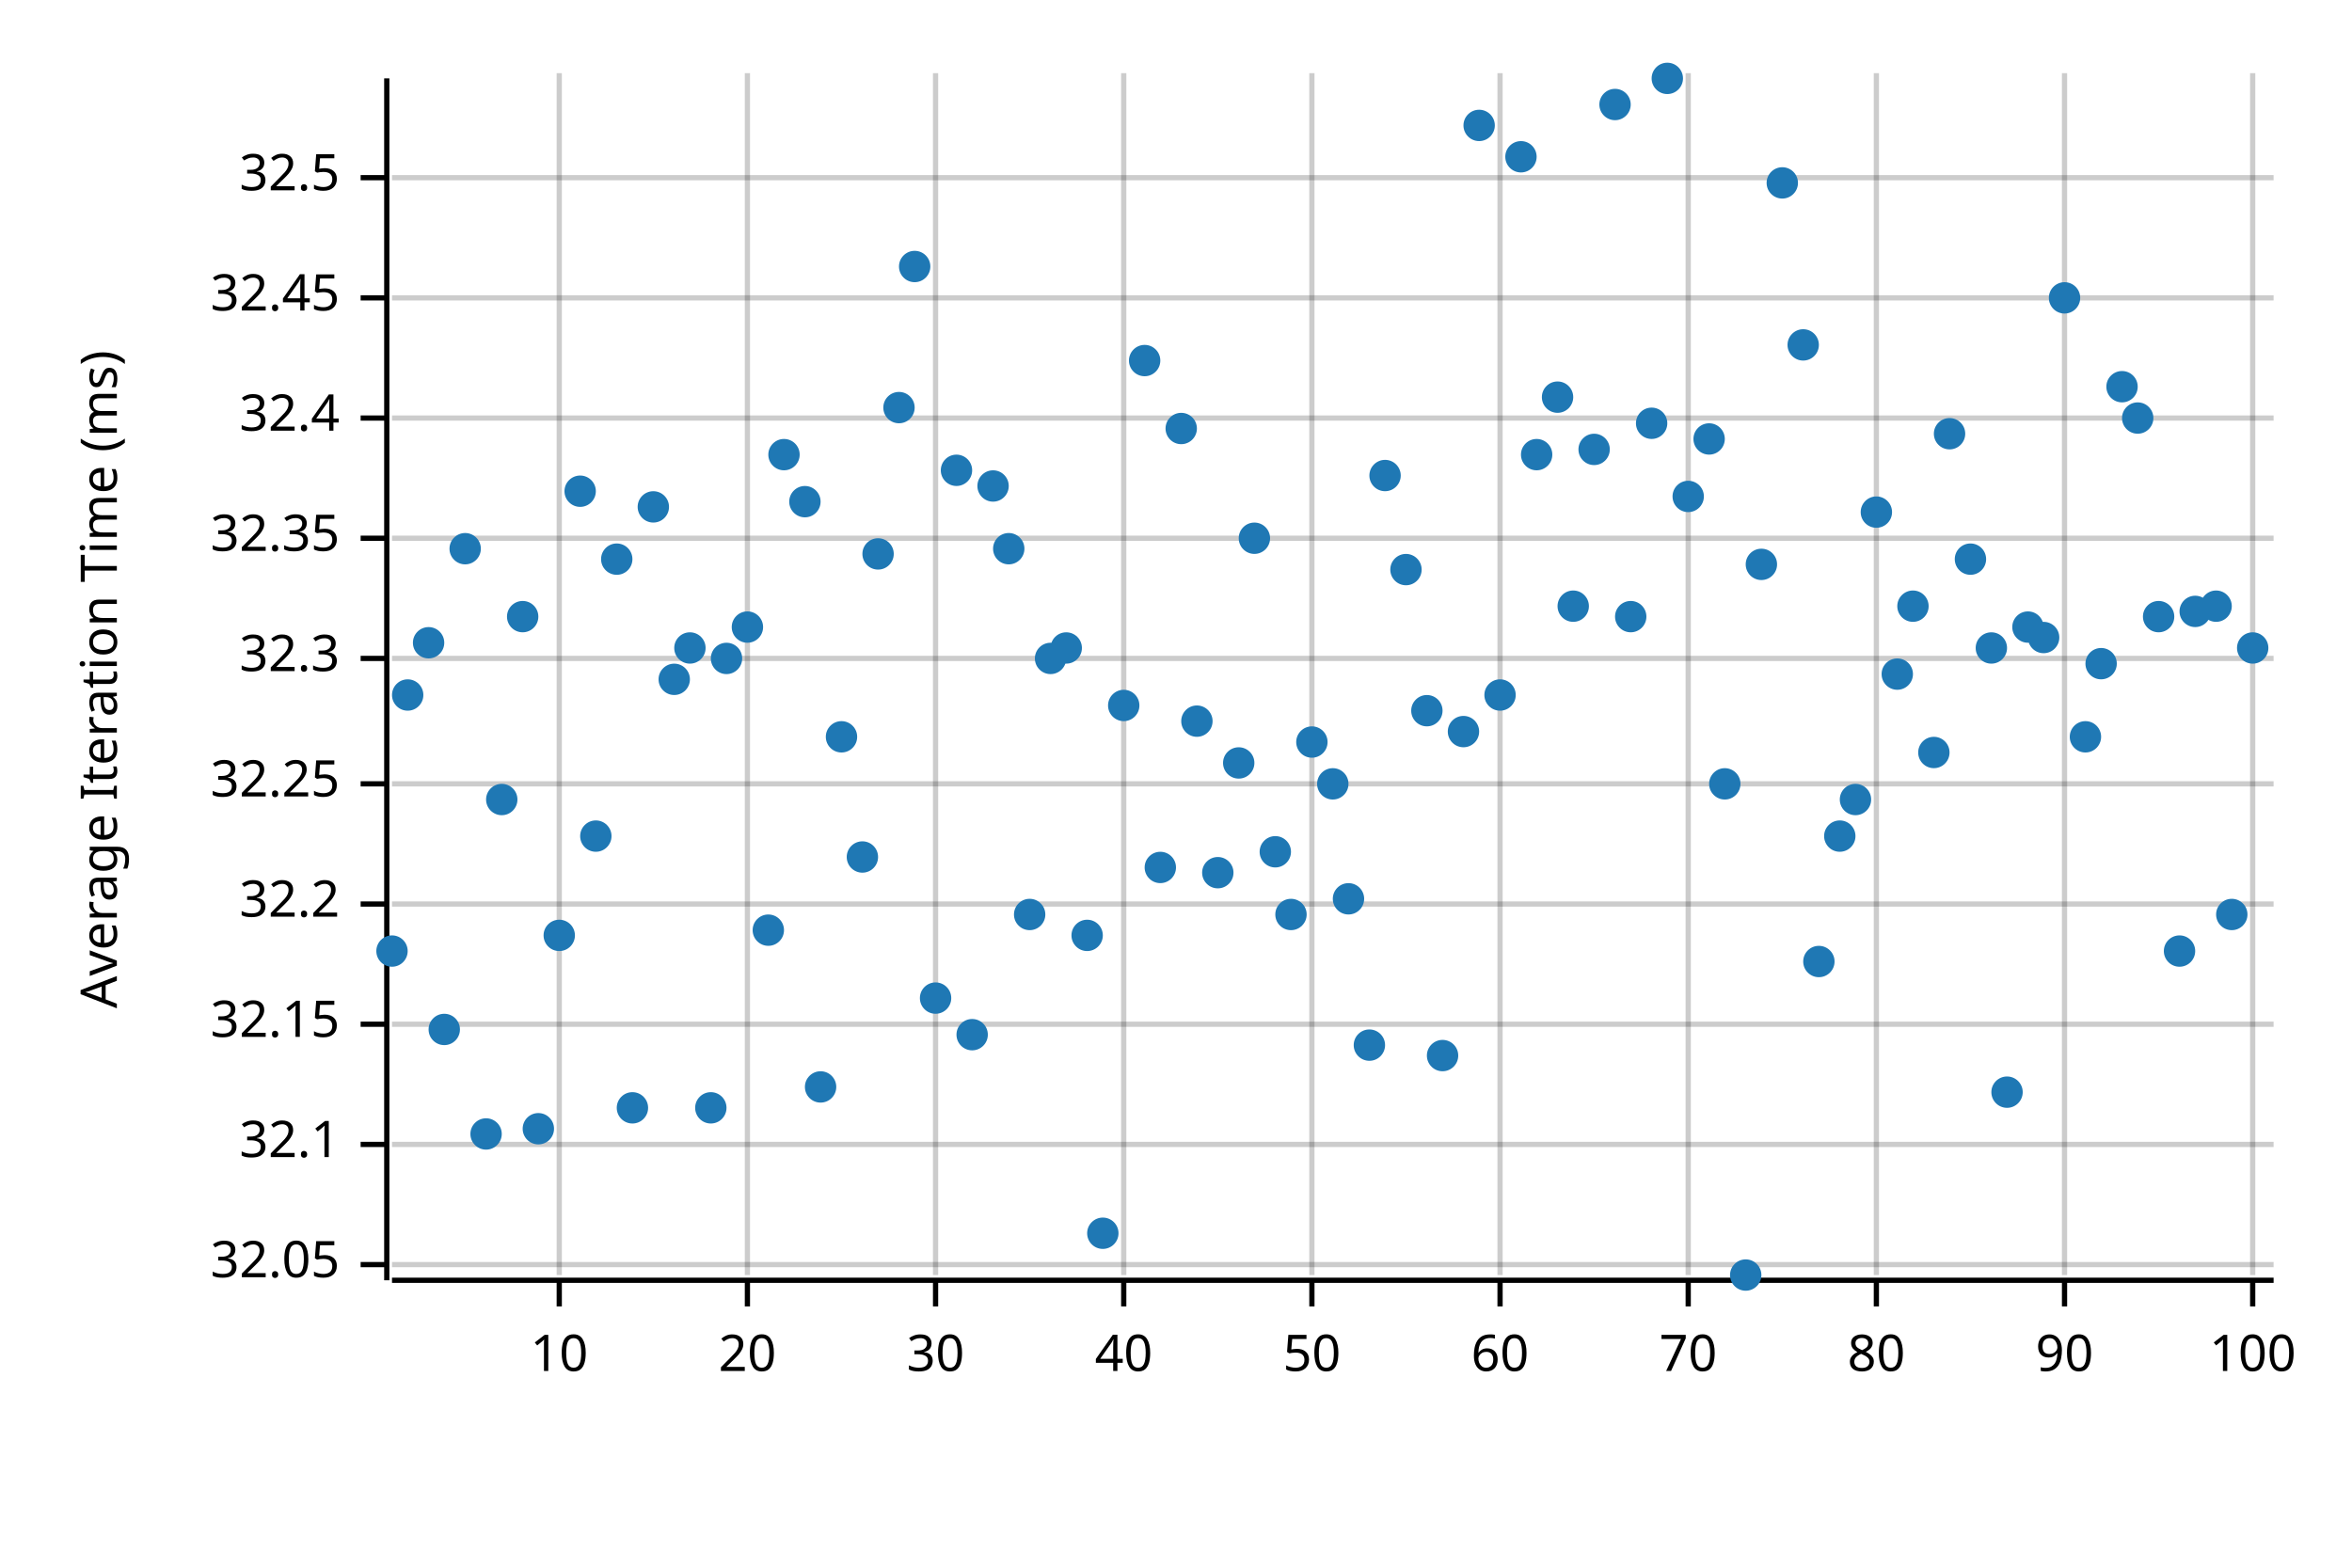
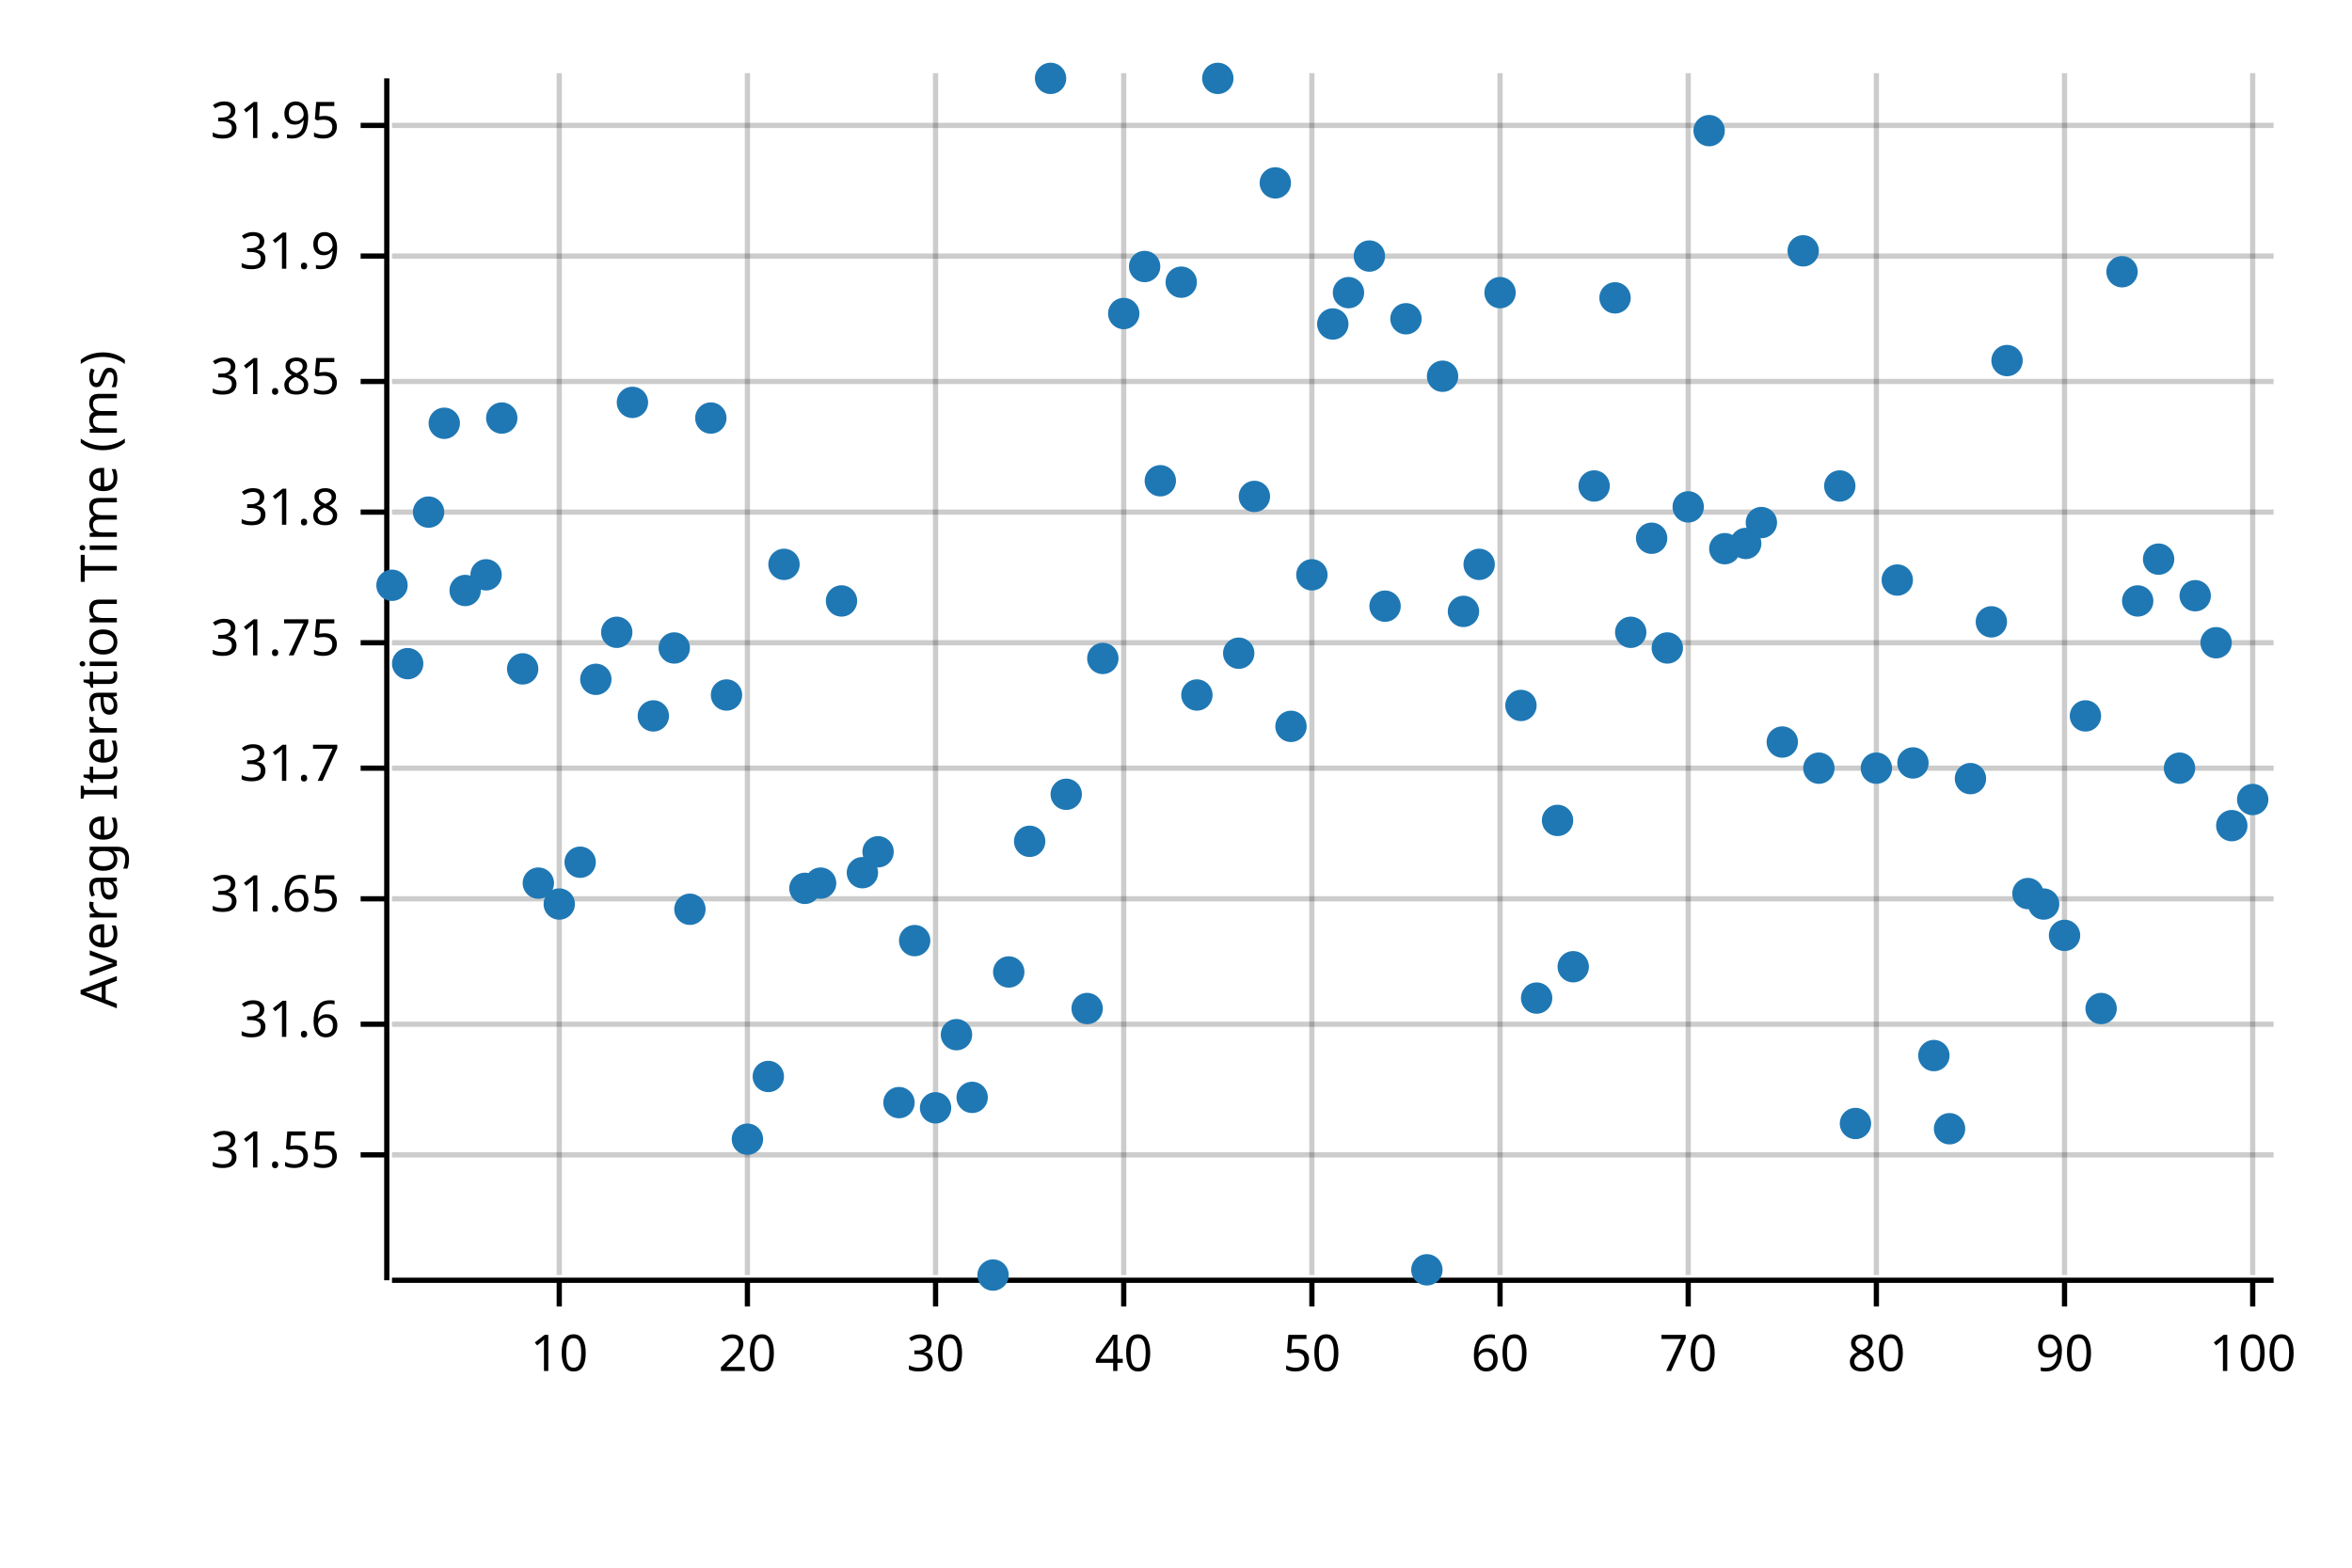
<svg xmlns="http://www.w3.org/2000/svg" width="450" height="300" viewBox="0 0 450 300">
  <text x="15" y="130" dy="0.76em" text-anchor="middle" font-family="sans-serif" font-size="9.677" opacity="1" fill="#000000" transform="rotate(270, 15, 130)">
Average Iteration Time (ms)
</text>
  <line opacity="0.2" stroke="#000000" stroke-width="1" x1="107" y1="244" x2="107" y2="14" />
  <line opacity="0.2" stroke="#000000" stroke-width="1" x1="143" y1="244" x2="143" y2="14" />
  <line opacity="0.2" stroke="#000000" stroke-width="1" x1="179" y1="244" x2="179" y2="14" />
  <line opacity="0.2" stroke="#000000" stroke-width="1" x1="215" y1="244" x2="215" y2="14" />
  <line opacity="0.2" stroke="#000000" stroke-width="1" x1="251" y1="244" x2="251" y2="14" />
  <line opacity="0.2" stroke="#000000" stroke-width="1" x1="287" y1="244" x2="287" y2="14" />
  <line opacity="0.2" stroke="#000000" stroke-width="1" x1="323" y1="244" x2="323" y2="14" />
  <line opacity="0.2" stroke="#000000" stroke-width="1" x1="359" y1="244" x2="359" y2="14" />
  <line opacity="0.2" stroke="#000000" stroke-width="1" x1="395" y1="244" x2="395" y2="14" />
  <line opacity="0.2" stroke="#000000" stroke-width="1" x1="431" y1="244" x2="431" y2="14" />
-   <line opacity="0.2" stroke="#000000" stroke-width="1" x1="75" y1="242" x2="435" y2="242" />
-   <line opacity="0.2" stroke="#000000" stroke-width="1" x1="75" y1="219" x2="435" y2="219" />
+   <line opacity="0.2" stroke="#000000" stroke-width="1" x1="75" y1="221" x2="435" y2="221" />
  <line opacity="0.2" stroke="#000000" stroke-width="1" x1="75" y1="196" x2="435" y2="196" />
-   <line opacity="0.2" stroke="#000000" stroke-width="1" x1="75" y1="173" x2="435" y2="173" />
-   <line opacity="0.2" stroke="#000000" stroke-width="1" x1="75" y1="150" x2="435" y2="150" />
-   <line opacity="0.2" stroke="#000000" stroke-width="1" x1="75" y1="126" x2="435" y2="126" />
-   <line opacity="0.2" stroke="#000000" stroke-width="1" x1="75" y1="103" x2="435" y2="103" />
-   <line opacity="0.2" stroke="#000000" stroke-width="1" x1="75" y1="80" x2="435" y2="80" />
-   <line opacity="0.2" stroke="#000000" stroke-width="1" x1="75" y1="57" x2="435" y2="57" />
-   <line opacity="0.2" stroke="#000000" stroke-width="1" x1="75" y1="34" x2="435" y2="34" />
+   <line opacity="0.2" stroke="#000000" stroke-width="1" x1="75" y1="172" x2="435" y2="172" />
+   <line opacity="0.2" stroke="#000000" stroke-width="1" x1="75" y1="147" x2="435" y2="147" />
+   <line opacity="0.2" stroke="#000000" stroke-width="1" x1="75" y1="123" x2="435" y2="123" />
+   <line opacity="0.2" stroke="#000000" stroke-width="1" x1="75" y1="98" x2="435" y2="98" />
+   <line opacity="0.2" stroke="#000000" stroke-width="1" x1="75" y1="73" x2="435" y2="73" />
+   <line opacity="0.2" stroke="#000000" stroke-width="1" x1="75" y1="49" x2="435" y2="49" />
+   <line opacity="0.2" stroke="#000000" stroke-width="1" x1="75" y1="24" x2="435" y2="24" />
  <polyline fill="none" opacity="1" stroke="#000000" stroke-width="1" points="74,15 74,245 " />
-   <text x="65" y="242" dy="0.5ex" text-anchor="end" font-family="sans-serif" font-size="9.677" opacity="1" fill="#000000">
- 32.05
- </text>
-   <polyline fill="none" opacity="1" stroke="#000000" stroke-width="1" points="69,242 74,242 " />
-   <text x="65" y="219" dy="0.5ex" text-anchor="end" font-family="sans-serif" font-size="9.677" opacity="1" fill="#000000">
- 32.1
- </text>
-   <polyline fill="none" opacity="1" stroke="#000000" stroke-width="1" points="69,219 74,219 " />
+   <text x="65" y="221" dy="0.5ex" text-anchor="end" font-family="sans-serif" font-size="9.677" opacity="1" fill="#000000">
+ 31.55
+ </text>
+   <polyline fill="none" opacity="1" stroke="#000000" stroke-width="1" points="69,221 74,221 " />
  <text x="65" y="196" dy="0.5ex" text-anchor="end" font-family="sans-serif" font-size="9.677" opacity="1" fill="#000000">
- 32.15
+ 31.6
</text>
  <polyline fill="none" opacity="1" stroke="#000000" stroke-width="1" points="69,196 74,196 " />
-   <text x="65" y="173" dy="0.5ex" text-anchor="end" font-family="sans-serif" font-size="9.677" opacity="1" fill="#000000">
- 32.2
- </text>
-   <polyline fill="none" opacity="1" stroke="#000000" stroke-width="1" points="69,173 74,173 " />
-   <text x="65" y="150" dy="0.5ex" text-anchor="end" font-family="sans-serif" font-size="9.677" opacity="1" fill="#000000">
- 32.25
- </text>
-   <polyline fill="none" opacity="1" stroke="#000000" stroke-width="1" points="69,150 74,150 " />
-   <text x="65" y="126" dy="0.5ex" text-anchor="end" font-family="sans-serif" font-size="9.677" opacity="1" fill="#000000">
- 32.3
- </text>
-   <polyline fill="none" opacity="1" stroke="#000000" stroke-width="1" points="69,126 74,126 " />
-   <text x="65" y="103" dy="0.5ex" text-anchor="end" font-family="sans-serif" font-size="9.677" opacity="1" fill="#000000">
- 32.35
- </text>
-   <polyline fill="none" opacity="1" stroke="#000000" stroke-width="1" points="69,103 74,103 " />
-   <text x="65" y="80" dy="0.5ex" text-anchor="end" font-family="sans-serif" font-size="9.677" opacity="1" fill="#000000">
- 32.4
- </text>
-   <polyline fill="none" opacity="1" stroke="#000000" stroke-width="1" points="69,80 74,80 " />
-   <text x="65" y="57" dy="0.5ex" text-anchor="end" font-family="sans-serif" font-size="9.677" opacity="1" fill="#000000">
- 32.45
- </text>
-   <polyline fill="none" opacity="1" stroke="#000000" stroke-width="1" points="69,57 74,57 " />
-   <text x="65" y="34" dy="0.5ex" text-anchor="end" font-family="sans-serif" font-size="9.677" opacity="1" fill="#000000">
- 32.5
- </text>
-   <polyline fill="none" opacity="1" stroke="#000000" stroke-width="1" points="69,34 74,34 " />
+   <text x="65" y="172" dy="0.5ex" text-anchor="end" font-family="sans-serif" font-size="9.677" opacity="1" fill="#000000">
+ 31.65
+ </text>
+   <polyline fill="none" opacity="1" stroke="#000000" stroke-width="1" points="69,172 74,172 " />
+   <text x="65" y="147" dy="0.5ex" text-anchor="end" font-family="sans-serif" font-size="9.677" opacity="1" fill="#000000">
+ 31.7
+ </text>
+   <polyline fill="none" opacity="1" stroke="#000000" stroke-width="1" points="69,147 74,147 " />
+   <text x="65" y="123" dy="0.5ex" text-anchor="end" font-family="sans-serif" font-size="9.677" opacity="1" fill="#000000">
+ 31.75
+ </text>
+   <polyline fill="none" opacity="1" stroke="#000000" stroke-width="1" points="69,123 74,123 " />
+   <text x="65" y="98" dy="0.5ex" text-anchor="end" font-family="sans-serif" font-size="9.677" opacity="1" fill="#000000">
+ 31.8
+ </text>
+   <polyline fill="none" opacity="1" stroke="#000000" stroke-width="1" points="69,98 74,98 " />
+   <text x="65" y="73" dy="0.5ex" text-anchor="end" font-family="sans-serif" font-size="9.677" opacity="1" fill="#000000">
+ 31.85
+ </text>
+   <polyline fill="none" opacity="1" stroke="#000000" stroke-width="1" points="69,73 74,73 " />
+   <text x="65" y="49" dy="0.5ex" text-anchor="end" font-family="sans-serif" font-size="9.677" opacity="1" fill="#000000">
+ 31.9
+ </text>
+   <polyline fill="none" opacity="1" stroke="#000000" stroke-width="1" points="69,49 74,49 " />
+   <text x="65" y="24" dy="0.5ex" text-anchor="end" font-family="sans-serif" font-size="9.677" opacity="1" fill="#000000">
+ 31.95
+ </text>
+   <polyline fill="none" opacity="1" stroke="#000000" stroke-width="1" points="69,24 74,24 " />
  <polyline fill="none" opacity="1" stroke="#000000" stroke-width="1" points="75,245 435,245 " />
  <text x="107" y="255" dy="0.76em" text-anchor="middle" font-family="sans-serif" font-size="9.677" opacity="1" fill="#000000">
10
</text>
  <polyline fill="none" opacity="1" stroke="#000000" stroke-width="1" points="107,245 107,250 " />
  <text x="143" y="255" dy="0.76em" text-anchor="middle" font-family="sans-serif" font-size="9.677" opacity="1" fill="#000000">
20
</text>
  <polyline fill="none" opacity="1" stroke="#000000" stroke-width="1" points="143,245 143,250 " />
  <text x="179" y="255" dy="0.76em" text-anchor="middle" font-family="sans-serif" font-size="9.677" opacity="1" fill="#000000">
30
</text>
  <polyline fill="none" opacity="1" stroke="#000000" stroke-width="1" points="179,245 179,250 " />
  <text x="215" y="255" dy="0.76em" text-anchor="middle" font-family="sans-serif" font-size="9.677" opacity="1" fill="#000000">
40
</text>
  <polyline fill="none" opacity="1" stroke="#000000" stroke-width="1" points="215,245 215,250 " />
  <text x="251" y="255" dy="0.76em" text-anchor="middle" font-family="sans-serif" font-size="9.677" opacity="1" fill="#000000">
50
</text>
  <polyline fill="none" opacity="1" stroke="#000000" stroke-width="1" points="251,245 251,250 " />
  <text x="287" y="255" dy="0.76em" text-anchor="middle" font-family="sans-serif" font-size="9.677" opacity="1" fill="#000000">
60
</text>
  <polyline fill="none" opacity="1" stroke="#000000" stroke-width="1" points="287,245 287,250 " />
  <text x="323" y="255" dy="0.76em" text-anchor="middle" font-family="sans-serif" font-size="9.677" opacity="1" fill="#000000">
70
</text>
  <polyline fill="none" opacity="1" stroke="#000000" stroke-width="1" points="323,245 323,250 " />
  <text x="359" y="255" dy="0.76em" text-anchor="middle" font-family="sans-serif" font-size="9.677" opacity="1" fill="#000000">
80
</text>
  <polyline fill="none" opacity="1" stroke="#000000" stroke-width="1" points="359,245 359,250 " />
  <text x="395" y="255" dy="0.76em" text-anchor="middle" font-family="sans-serif" font-size="9.677" opacity="1" fill="#000000">
90
</text>
  <polyline fill="none" opacity="1" stroke="#000000" stroke-width="1" points="395,245 395,250 " />
  <text x="431" y="255" dy="0.76em" text-anchor="middle" font-family="sans-serif" font-size="9.677" opacity="1" fill="#000000">
100
</text>
  <polyline fill="none" opacity="1" stroke="#000000" stroke-width="1" points="431,245 431,250 " />
-   <circle cx="75" cy="182" r="3" opacity="1" fill="#1F78B4" stroke="none" stroke-width="1" />
-   <circle cx="78" cy="133" r="3" opacity="1" fill="#1F78B4" stroke="none" stroke-width="1" />
-   <circle cx="82" cy="123" r="3" opacity="1" fill="#1F78B4" stroke="none" stroke-width="1" />
-   <circle cx="85" cy="197" r="3" opacity="1" fill="#1F78B4" stroke="none" stroke-width="1" />
-   <circle cx="89" cy="105" r="3" opacity="1" fill="#1F78B4" stroke="none" stroke-width="1" />
-   <circle cx="93" cy="217" r="3" opacity="1" fill="#1F78B4" stroke="none" stroke-width="1" />
-   <circle cx="96" cy="153" r="3" opacity="1" fill="#1F78B4" stroke="none" stroke-width="1" />
-   <circle cx="100" cy="118" r="3" opacity="1" fill="#1F78B4" stroke="none" stroke-width="1" />
-   <circle cx="103" cy="216" r="3" opacity="1" fill="#1F78B4" stroke="none" stroke-width="1" />
-   <circle cx="107" cy="179" r="3" opacity="1" fill="#1F78B4" stroke="none" stroke-width="1" />
-   <circle cx="111" cy="94" r="3" opacity="1" fill="#1F78B4" stroke="none" stroke-width="1" />
-   <circle cx="114" cy="160" r="3" opacity="1" fill="#1F78B4" stroke="none" stroke-width="1" />
-   <circle cx="118" cy="107" r="3" opacity="1" fill="#1F78B4" stroke="none" stroke-width="1" />
-   <circle cx="121" cy="212" r="3" opacity="1" fill="#1F78B4" stroke="none" stroke-width="1" />
-   <circle cx="125" cy="97" r="3" opacity="1" fill="#1F78B4" stroke="none" stroke-width="1" />
-   <circle cx="129" cy="130" r="3" opacity="1" fill="#1F78B4" stroke="none" stroke-width="1" />
-   <circle cx="132" cy="124" r="3" opacity="1" fill="#1F78B4" stroke="none" stroke-width="1" />
-   <circle cx="136" cy="212" r="3" opacity="1" fill="#1F78B4" stroke="none" stroke-width="1" />
-   <circle cx="139" cy="126" r="3" opacity="1" fill="#1F78B4" stroke="none" stroke-width="1" />
-   <circle cx="143" cy="120" r="3" opacity="1" fill="#1F78B4" stroke="none" stroke-width="1" />
-   <circle cx="147" cy="178" r="3" opacity="1" fill="#1F78B4" stroke="none" stroke-width="1" />
-   <circle cx="150" cy="87" r="3" opacity="1" fill="#1F78B4" stroke="none" stroke-width="1" />
-   <circle cx="154" cy="96" r="3" opacity="1" fill="#1F78B4" stroke="none" stroke-width="1" />
-   <circle cx="157" cy="208" r="3" opacity="1" fill="#1F78B4" stroke="none" stroke-width="1" />
-   <circle cx="161" cy="141" r="3" opacity="1" fill="#1F78B4" stroke="none" stroke-width="1" />
-   <circle cx="165" cy="164" r="3" opacity="1" fill="#1F78B4" stroke="none" stroke-width="1" />
-   <circle cx="168" cy="106" r="3" opacity="1" fill="#1F78B4" stroke="none" stroke-width="1" />
-   <circle cx="172" cy="78" r="3" opacity="1" fill="#1F78B4" stroke="none" stroke-width="1" />
-   <circle cx="175" cy="51" r="3" opacity="1" fill="#1F78B4" stroke="none" stroke-width="1" />
-   <circle cx="179" cy="191" r="3" opacity="1" fill="#1F78B4" stroke="none" stroke-width="1" />
-   <circle cx="183" cy="90" r="3" opacity="1" fill="#1F78B4" stroke="none" stroke-width="1" />
-   <circle cx="186" cy="198" r="3" opacity="1" fill="#1F78B4" stroke="none" stroke-width="1" />
-   <circle cx="190" cy="93" r="3" opacity="1" fill="#1F78B4" stroke="none" stroke-width="1" />
-   <circle cx="193" cy="105" r="3" opacity="1" fill="#1F78B4" stroke="none" stroke-width="1" />
-   <circle cx="197" cy="175" r="3" opacity="1" fill="#1F78B4" stroke="none" stroke-width="1" />
-   <circle cx="201" cy="126" r="3" opacity="1" fill="#1F78B4" stroke="none" stroke-width="1" />
-   <circle cx="204" cy="124" r="3" opacity="1" fill="#1F78B4" stroke="none" stroke-width="1" />
-   <circle cx="208" cy="179" r="3" opacity="1" fill="#1F78B4" stroke="none" stroke-width="1" />
-   <circle cx="211" cy="236" r="3" opacity="1" fill="#1F78B4" stroke="none" stroke-width="1" />
-   <circle cx="215" cy="135" r="3" opacity="1" fill="#1F78B4" stroke="none" stroke-width="1" />
-   <circle cx="219" cy="69" r="3" opacity="1" fill="#1F78B4" stroke="none" stroke-width="1" />
-   <circle cx="222" cy="166" r="3" opacity="1" fill="#1F78B4" stroke="none" stroke-width="1" />
-   <circle cx="226" cy="82" r="3" opacity="1" fill="#1F78B4" stroke="none" stroke-width="1" />
-   <circle cx="229" cy="138" r="3" opacity="1" fill="#1F78B4" stroke="none" stroke-width="1" />
-   <circle cx="233" cy="167" r="3" opacity="1" fill="#1F78B4" stroke="none" stroke-width="1" />
-   <circle cx="237" cy="146" r="3" opacity="1" fill="#1F78B4" stroke="none" stroke-width="1" />
-   <circle cx="240" cy="103" r="3" opacity="1" fill="#1F78B4" stroke="none" stroke-width="1" />
-   <circle cx="244" cy="163" r="3" opacity="1" fill="#1F78B4" stroke="none" stroke-width="1" />
-   <circle cx="247" cy="175" r="3" opacity="1" fill="#1F78B4" stroke="none" stroke-width="1" />
-   <circle cx="251" cy="142" r="3" opacity="1" fill="#1F78B4" stroke="none" stroke-width="1" />
-   <circle cx="255" cy="150" r="3" opacity="1" fill="#1F78B4" stroke="none" stroke-width="1" />
-   <circle cx="258" cy="172" r="3" opacity="1" fill="#1F78B4" stroke="none" stroke-width="1" />
-   <circle cx="262" cy="200" r="3" opacity="1" fill="#1F78B4" stroke="none" stroke-width="1" />
-   <circle cx="265" cy="91" r="3" opacity="1" fill="#1F78B4" stroke="none" stroke-width="1" />
-   <circle cx="269" cy="109" r="3" opacity="1" fill="#1F78B4" stroke="none" stroke-width="1" />
-   <circle cx="273" cy="136" r="3" opacity="1" fill="#1F78B4" stroke="none" stroke-width="1" />
-   <circle cx="276" cy="202" r="3" opacity="1" fill="#1F78B4" stroke="none" stroke-width="1" />
-   <circle cx="280" cy="140" r="3" opacity="1" fill="#1F78B4" stroke="none" stroke-width="1" />
-   <circle cx="283" cy="24" r="3" opacity="1" fill="#1F78B4" stroke="none" stroke-width="1" />
-   <circle cx="287" cy="133" r="3" opacity="1" fill="#1F78B4" stroke="none" stroke-width="1" />
-   <circle cx="291" cy="30" r="3" opacity="1" fill="#1F78B4" stroke="none" stroke-width="1" />
-   <circle cx="294" cy="87" r="3" opacity="1" fill="#1F78B4" stroke="none" stroke-width="1" />
-   <circle cx="298" cy="76" r="3" opacity="1" fill="#1F78B4" stroke="none" stroke-width="1" />
-   <circle cx="301" cy="116" r="3" opacity="1" fill="#1F78B4" stroke="none" stroke-width="1" />
-   <circle cx="305" cy="86" r="3" opacity="1" fill="#1F78B4" stroke="none" stroke-width="1" />
-   <circle cx="309" cy="20" r="3" opacity="1" fill="#1F78B4" stroke="none" stroke-width="1" />
-   <circle cx="312" cy="118" r="3" opacity="1" fill="#1F78B4" stroke="none" stroke-width="1" />
-   <circle cx="316" cy="81" r="3" opacity="1" fill="#1F78B4" stroke="none" stroke-width="1" />
-   <circle cx="319" cy="15" r="3" opacity="1" fill="#1F78B4" stroke="none" stroke-width="1" />
-   <circle cx="323" cy="95" r="3" opacity="1" fill="#1F78B4" stroke="none" stroke-width="1" />
-   <circle cx="327" cy="84" r="3" opacity="1" fill="#1F78B4" stroke="none" stroke-width="1" />
-   <circle cx="330" cy="150" r="3" opacity="1" fill="#1F78B4" stroke="none" stroke-width="1" />
-   <circle cx="334" cy="244" r="3" opacity="1" fill="#1F78B4" stroke="none" stroke-width="1" />
-   <circle cx="337" cy="108" r="3" opacity="1" fill="#1F78B4" stroke="none" stroke-width="1" />
-   <circle cx="341" cy="35" r="3" opacity="1" fill="#1F78B4" stroke="none" stroke-width="1" />
-   <circle cx="345" cy="66" r="3" opacity="1" fill="#1F78B4" stroke="none" stroke-width="1" />
-   <circle cx="348" cy="184" r="3" opacity="1" fill="#1F78B4" stroke="none" stroke-width="1" />
-   <circle cx="352" cy="160" r="3" opacity="1" fill="#1F78B4" stroke="none" stroke-width="1" />
-   <circle cx="355" cy="153" r="3" opacity="1" fill="#1F78B4" stroke="none" stroke-width="1" />
-   <circle cx="359" cy="98" r="3" opacity="1" fill="#1F78B4" stroke="none" stroke-width="1" />
-   <circle cx="363" cy="129" r="3" opacity="1" fill="#1F78B4" stroke="none" stroke-width="1" />
-   <circle cx="366" cy="116" r="3" opacity="1" fill="#1F78B4" stroke="none" stroke-width="1" />
-   <circle cx="370" cy="144" r="3" opacity="1" fill="#1F78B4" stroke="none" stroke-width="1" />
-   <circle cx="373" cy="83" r="3" opacity="1" fill="#1F78B4" stroke="none" stroke-width="1" />
-   <circle cx="377" cy="107" r="3" opacity="1" fill="#1F78B4" stroke="none" stroke-width="1" />
-   <circle cx="381" cy="124" r="3" opacity="1" fill="#1F78B4" stroke="none" stroke-width="1" />
-   <circle cx="384" cy="209" r="3" opacity="1" fill="#1F78B4" stroke="none" stroke-width="1" />
-   <circle cx="388" cy="120" r="3" opacity="1" fill="#1F78B4" stroke="none" stroke-width="1" />
-   <circle cx="391" cy="122" r="3" opacity="1" fill="#1F78B4" stroke="none" stroke-width="1" />
-   <circle cx="395" cy="57" r="3" opacity="1" fill="#1F78B4" stroke="none" stroke-width="1" />
-   <circle cx="399" cy="141" r="3" opacity="1" fill="#1F78B4" stroke="none" stroke-width="1" />
-   <circle cx="402" cy="127" r="3" opacity="1" fill="#1F78B4" stroke="none" stroke-width="1" />
-   <circle cx="406" cy="74" r="3" opacity="1" fill="#1F78B4" stroke="none" stroke-width="1" />
-   <circle cx="409" cy="80" r="3" opacity="1" fill="#1F78B4" stroke="none" stroke-width="1" />
-   <circle cx="413" cy="118" r="3" opacity="1" fill="#1F78B4" stroke="none" stroke-width="1" />
-   <circle cx="417" cy="182" r="3" opacity="1" fill="#1F78B4" stroke="none" stroke-width="1" />
-   <circle cx="420" cy="117" r="3" opacity="1" fill="#1F78B4" stroke="none" stroke-width="1" />
-   <circle cx="424" cy="116" r="3" opacity="1" fill="#1F78B4" stroke="none" stroke-width="1" />
-   <circle cx="427" cy="175" r="3" opacity="1" fill="#1F78B4" stroke="none" stroke-width="1" />
-   <circle cx="431" cy="124" r="3" opacity="1" fill="#1F78B4" stroke="none" stroke-width="1" />
+   <circle cx="75" cy="112" r="3" opacity="1" fill="#1F78B4" stroke="none" stroke-width="1" />
+   <circle cx="78" cy="127" r="3" opacity="1" fill="#1F78B4" stroke="none" stroke-width="1" />
+   <circle cx="82" cy="98" r="3" opacity="1" fill="#1F78B4" stroke="none" stroke-width="1" />
+   <circle cx="85" cy="81" r="3" opacity="1" fill="#1F78B4" stroke="none" stroke-width="1" />
+   <circle cx="89" cy="113" r="3" opacity="1" fill="#1F78B4" stroke="none" stroke-width="1" />
+   <circle cx="93" cy="110" r="3" opacity="1" fill="#1F78B4" stroke="none" stroke-width="1" />
+   <circle cx="96" cy="80" r="3" opacity="1" fill="#1F78B4" stroke="none" stroke-width="1" />
+   <circle cx="100" cy="128" r="3" opacity="1" fill="#1F78B4" stroke="none" stroke-width="1" />
+   <circle cx="103" cy="169" r="3" opacity="1" fill="#1F78B4" stroke="none" stroke-width="1" />
+   <circle cx="107" cy="173" r="3" opacity="1" fill="#1F78B4" stroke="none" stroke-width="1" />
+   <circle cx="111" cy="165" r="3" opacity="1" fill="#1F78B4" stroke="none" stroke-width="1" />
+   <circle cx="114" cy="130" r="3" opacity="1" fill="#1F78B4" stroke="none" stroke-width="1" />
+   <circle cx="118" cy="121" r="3" opacity="1" fill="#1F78B4" stroke="none" stroke-width="1" />
+   <circle cx="121" cy="77" r="3" opacity="1" fill="#1F78B4" stroke="none" stroke-width="1" />
+   <circle cx="125" cy="137" r="3" opacity="1" fill="#1F78B4" stroke="none" stroke-width="1" />
+   <circle cx="129" cy="124" r="3" opacity="1" fill="#1F78B4" stroke="none" stroke-width="1" />
+   <circle cx="132" cy="174" r="3" opacity="1" fill="#1F78B4" stroke="none" stroke-width="1" />
+   <circle cx="136" cy="80" r="3" opacity="1" fill="#1F78B4" stroke="none" stroke-width="1" />
+   <circle cx="139" cy="133" r="3" opacity="1" fill="#1F78B4" stroke="none" stroke-width="1" />
+   <circle cx="143" cy="218" r="3" opacity="1" fill="#1F78B4" stroke="none" stroke-width="1" />
+   <circle cx="147" cy="206" r="3" opacity="1" fill="#1F78B4" stroke="none" stroke-width="1" />
+   <circle cx="150" cy="108" r="3" opacity="1" fill="#1F78B4" stroke="none" stroke-width="1" />
+   <circle cx="154" cy="170" r="3" opacity="1" fill="#1F78B4" stroke="none" stroke-width="1" />
+   <circle cx="157" cy="169" r="3" opacity="1" fill="#1F78B4" stroke="none" stroke-width="1" />
+   <circle cx="161" cy="115" r="3" opacity="1" fill="#1F78B4" stroke="none" stroke-width="1" />
+   <circle cx="165" cy="167" r="3" opacity="1" fill="#1F78B4" stroke="none" stroke-width="1" />
+   <circle cx="168" cy="163" r="3" opacity="1" fill="#1F78B4" stroke="none" stroke-width="1" />
+   <circle cx="172" cy="211" r="3" opacity="1" fill="#1F78B4" stroke="none" stroke-width="1" />
+   <circle cx="175" cy="180" r="3" opacity="1" fill="#1F78B4" stroke="none" stroke-width="1" />
+   <circle cx="179" cy="212" r="3" opacity="1" fill="#1F78B4" stroke="none" stroke-width="1" />
+   <circle cx="183" cy="198" r="3" opacity="1" fill="#1F78B4" stroke="none" stroke-width="1" />
+   <circle cx="186" cy="210" r="3" opacity="1" fill="#1F78B4" stroke="none" stroke-width="1" />
+   <circle cx="190" cy="244" r="3" opacity="1" fill="#1F78B4" stroke="none" stroke-width="1" />
+   <circle cx="193" cy="186" r="3" opacity="1" fill="#1F78B4" stroke="none" stroke-width="1" />
+   <circle cx="197" cy="161" r="3" opacity="1" fill="#1F78B4" stroke="none" stroke-width="1" />
+   <circle cx="201" cy="15" r="3" opacity="1" fill="#1F78B4" stroke="none" stroke-width="1" />
+   <circle cx="204" cy="152" r="3" opacity="1" fill="#1F78B4" stroke="none" stroke-width="1" />
+   <circle cx="208" cy="193" r="3" opacity="1" fill="#1F78B4" stroke="none" stroke-width="1" />
+   <circle cx="211" cy="126" r="3" opacity="1" fill="#1F78B4" stroke="none" stroke-width="1" />
+   <circle cx="215" cy="60" r="3" opacity="1" fill="#1F78B4" stroke="none" stroke-width="1" />
+   <circle cx="219" cy="51" r="3" opacity="1" fill="#1F78B4" stroke="none" stroke-width="1" />
+   <circle cx="222" cy="92" r="3" opacity="1" fill="#1F78B4" stroke="none" stroke-width="1" />
+   <circle cx="226" cy="54" r="3" opacity="1" fill="#1F78B4" stroke="none" stroke-width="1" />
+   <circle cx="229" cy="133" r="3" opacity="1" fill="#1F78B4" stroke="none" stroke-width="1" />
+   <circle cx="233" cy="15" r="3" opacity="1" fill="#1F78B4" stroke="none" stroke-width="1" />
+   <circle cx="237" cy="125" r="3" opacity="1" fill="#1F78B4" stroke="none" stroke-width="1" />
+   <circle cx="240" cy="95" r="3" opacity="1" fill="#1F78B4" stroke="none" stroke-width="1" />
+   <circle cx="244" cy="35" r="3" opacity="1" fill="#1F78B4" stroke="none" stroke-width="1" />
+   <circle cx="247" cy="139" r="3" opacity="1" fill="#1F78B4" stroke="none" stroke-width="1" />
+   <circle cx="251" cy="110" r="3" opacity="1" fill="#1F78B4" stroke="none" stroke-width="1" />
+   <circle cx="255" cy="62" r="3" opacity="1" fill="#1F78B4" stroke="none" stroke-width="1" />
+   <circle cx="258" cy="56" r="3" opacity="1" fill="#1F78B4" stroke="none" stroke-width="1" />
+   <circle cx="262" cy="49" r="3" opacity="1" fill="#1F78B4" stroke="none" stroke-width="1" />
+   <circle cx="265" cy="116" r="3" opacity="1" fill="#1F78B4" stroke="none" stroke-width="1" />
+   <circle cx="269" cy="61" r="3" opacity="1" fill="#1F78B4" stroke="none" stroke-width="1" />
+   <circle cx="273" cy="243" r="3" opacity="1" fill="#1F78B4" stroke="none" stroke-width="1" />
+   <circle cx="276" cy="72" r="3" opacity="1" fill="#1F78B4" stroke="none" stroke-width="1" />
+   <circle cx="280" cy="117" r="3" opacity="1" fill="#1F78B4" stroke="none" stroke-width="1" />
+   <circle cx="283" cy="108" r="3" opacity="1" fill="#1F78B4" stroke="none" stroke-width="1" />
+   <circle cx="287" cy="56" r="3" opacity="1" fill="#1F78B4" stroke="none" stroke-width="1" />
+   <circle cx="291" cy="135" r="3" opacity="1" fill="#1F78B4" stroke="none" stroke-width="1" />
+   <circle cx="294" cy="191" r="3" opacity="1" fill="#1F78B4" stroke="none" stroke-width="1" />
+   <circle cx="298" cy="157" r="3" opacity="1" fill="#1F78B4" stroke="none" stroke-width="1" />
+   <circle cx="301" cy="185" r="3" opacity="1" fill="#1F78B4" stroke="none" stroke-width="1" />
+   <circle cx="305" cy="93" r="3" opacity="1" fill="#1F78B4" stroke="none" stroke-width="1" />
+   <circle cx="309" cy="57" r="3" opacity="1" fill="#1F78B4" stroke="none" stroke-width="1" />
+   <circle cx="312" cy="121" r="3" opacity="1" fill="#1F78B4" stroke="none" stroke-width="1" />
+   <circle cx="316" cy="103" r="3" opacity="1" fill="#1F78B4" stroke="none" stroke-width="1" />
+   <circle cx="319" cy="124" r="3" opacity="1" fill="#1F78B4" stroke="none" stroke-width="1" />
+   <circle cx="323" cy="97" r="3" opacity="1" fill="#1F78B4" stroke="none" stroke-width="1" />
+   <circle cx="327" cy="25" r="3" opacity="1" fill="#1F78B4" stroke="none" stroke-width="1" />
+   <circle cx="330" cy="105" r="3" opacity="1" fill="#1F78B4" stroke="none" stroke-width="1" />
+   <circle cx="334" cy="104" r="3" opacity="1" fill="#1F78B4" stroke="none" stroke-width="1" />
+   <circle cx="337" cy="100" r="3" opacity="1" fill="#1F78B4" stroke="none" stroke-width="1" />
+   <circle cx="341" cy="142" r="3" opacity="1" fill="#1F78B4" stroke="none" stroke-width="1" />
+   <circle cx="345" cy="48" r="3" opacity="1" fill="#1F78B4" stroke="none" stroke-width="1" />
+   <circle cx="348" cy="147" r="3" opacity="1" fill="#1F78B4" stroke="none" stroke-width="1" />
+   <circle cx="352" cy="93" r="3" opacity="1" fill="#1F78B4" stroke="none" stroke-width="1" />
+   <circle cx="355" cy="215" r="3" opacity="1" fill="#1F78B4" stroke="none" stroke-width="1" />
+   <circle cx="359" cy="147" r="3" opacity="1" fill="#1F78B4" stroke="none" stroke-width="1" />
+   <circle cx="363" cy="111" r="3" opacity="1" fill="#1F78B4" stroke="none" stroke-width="1" />
+   <circle cx="366" cy="146" r="3" opacity="1" fill="#1F78B4" stroke="none" stroke-width="1" />
+   <circle cx="370" cy="202" r="3" opacity="1" fill="#1F78B4" stroke="none" stroke-width="1" />
+   <circle cx="373" cy="216" r="3" opacity="1" fill="#1F78B4" stroke="none" stroke-width="1" />
+   <circle cx="377" cy="149" r="3" opacity="1" fill="#1F78B4" stroke="none" stroke-width="1" />
+   <circle cx="381" cy="119" r="3" opacity="1" fill="#1F78B4" stroke="none" stroke-width="1" />
+   <circle cx="384" cy="69" r="3" opacity="1" fill="#1F78B4" stroke="none" stroke-width="1" />
+   <circle cx="388" cy="171" r="3" opacity="1" fill="#1F78B4" stroke="none" stroke-width="1" />
+   <circle cx="391" cy="173" r="3" opacity="1" fill="#1F78B4" stroke="none" stroke-width="1" />
+   <circle cx="395" cy="179" r="3" opacity="1" fill="#1F78B4" stroke="none" stroke-width="1" />
+   <circle cx="399" cy="137" r="3" opacity="1" fill="#1F78B4" stroke="none" stroke-width="1" />
+   <circle cx="402" cy="193" r="3" opacity="1" fill="#1F78B4" stroke="none" stroke-width="1" />
+   <circle cx="406" cy="52" r="3" opacity="1" fill="#1F78B4" stroke="none" stroke-width="1" />
+   <circle cx="409" cy="115" r="3" opacity="1" fill="#1F78B4" stroke="none" stroke-width="1" />
+   <circle cx="413" cy="107" r="3" opacity="1" fill="#1F78B4" stroke="none" stroke-width="1" />
+   <circle cx="417" cy="147" r="3" opacity="1" fill="#1F78B4" stroke="none" stroke-width="1" />
+   <circle cx="420" cy="114" r="3" opacity="1" fill="#1F78B4" stroke="none" stroke-width="1" />
+   <circle cx="424" cy="123" r="3" opacity="1" fill="#1F78B4" stroke="none" stroke-width="1" />
+   <circle cx="427" cy="158" r="3" opacity="1" fill="#1F78B4" stroke="none" stroke-width="1" />
+   <circle cx="431" cy="153" r="3" opacity="1" fill="#1F78B4" stroke="none" stroke-width="1" />
</svg>
